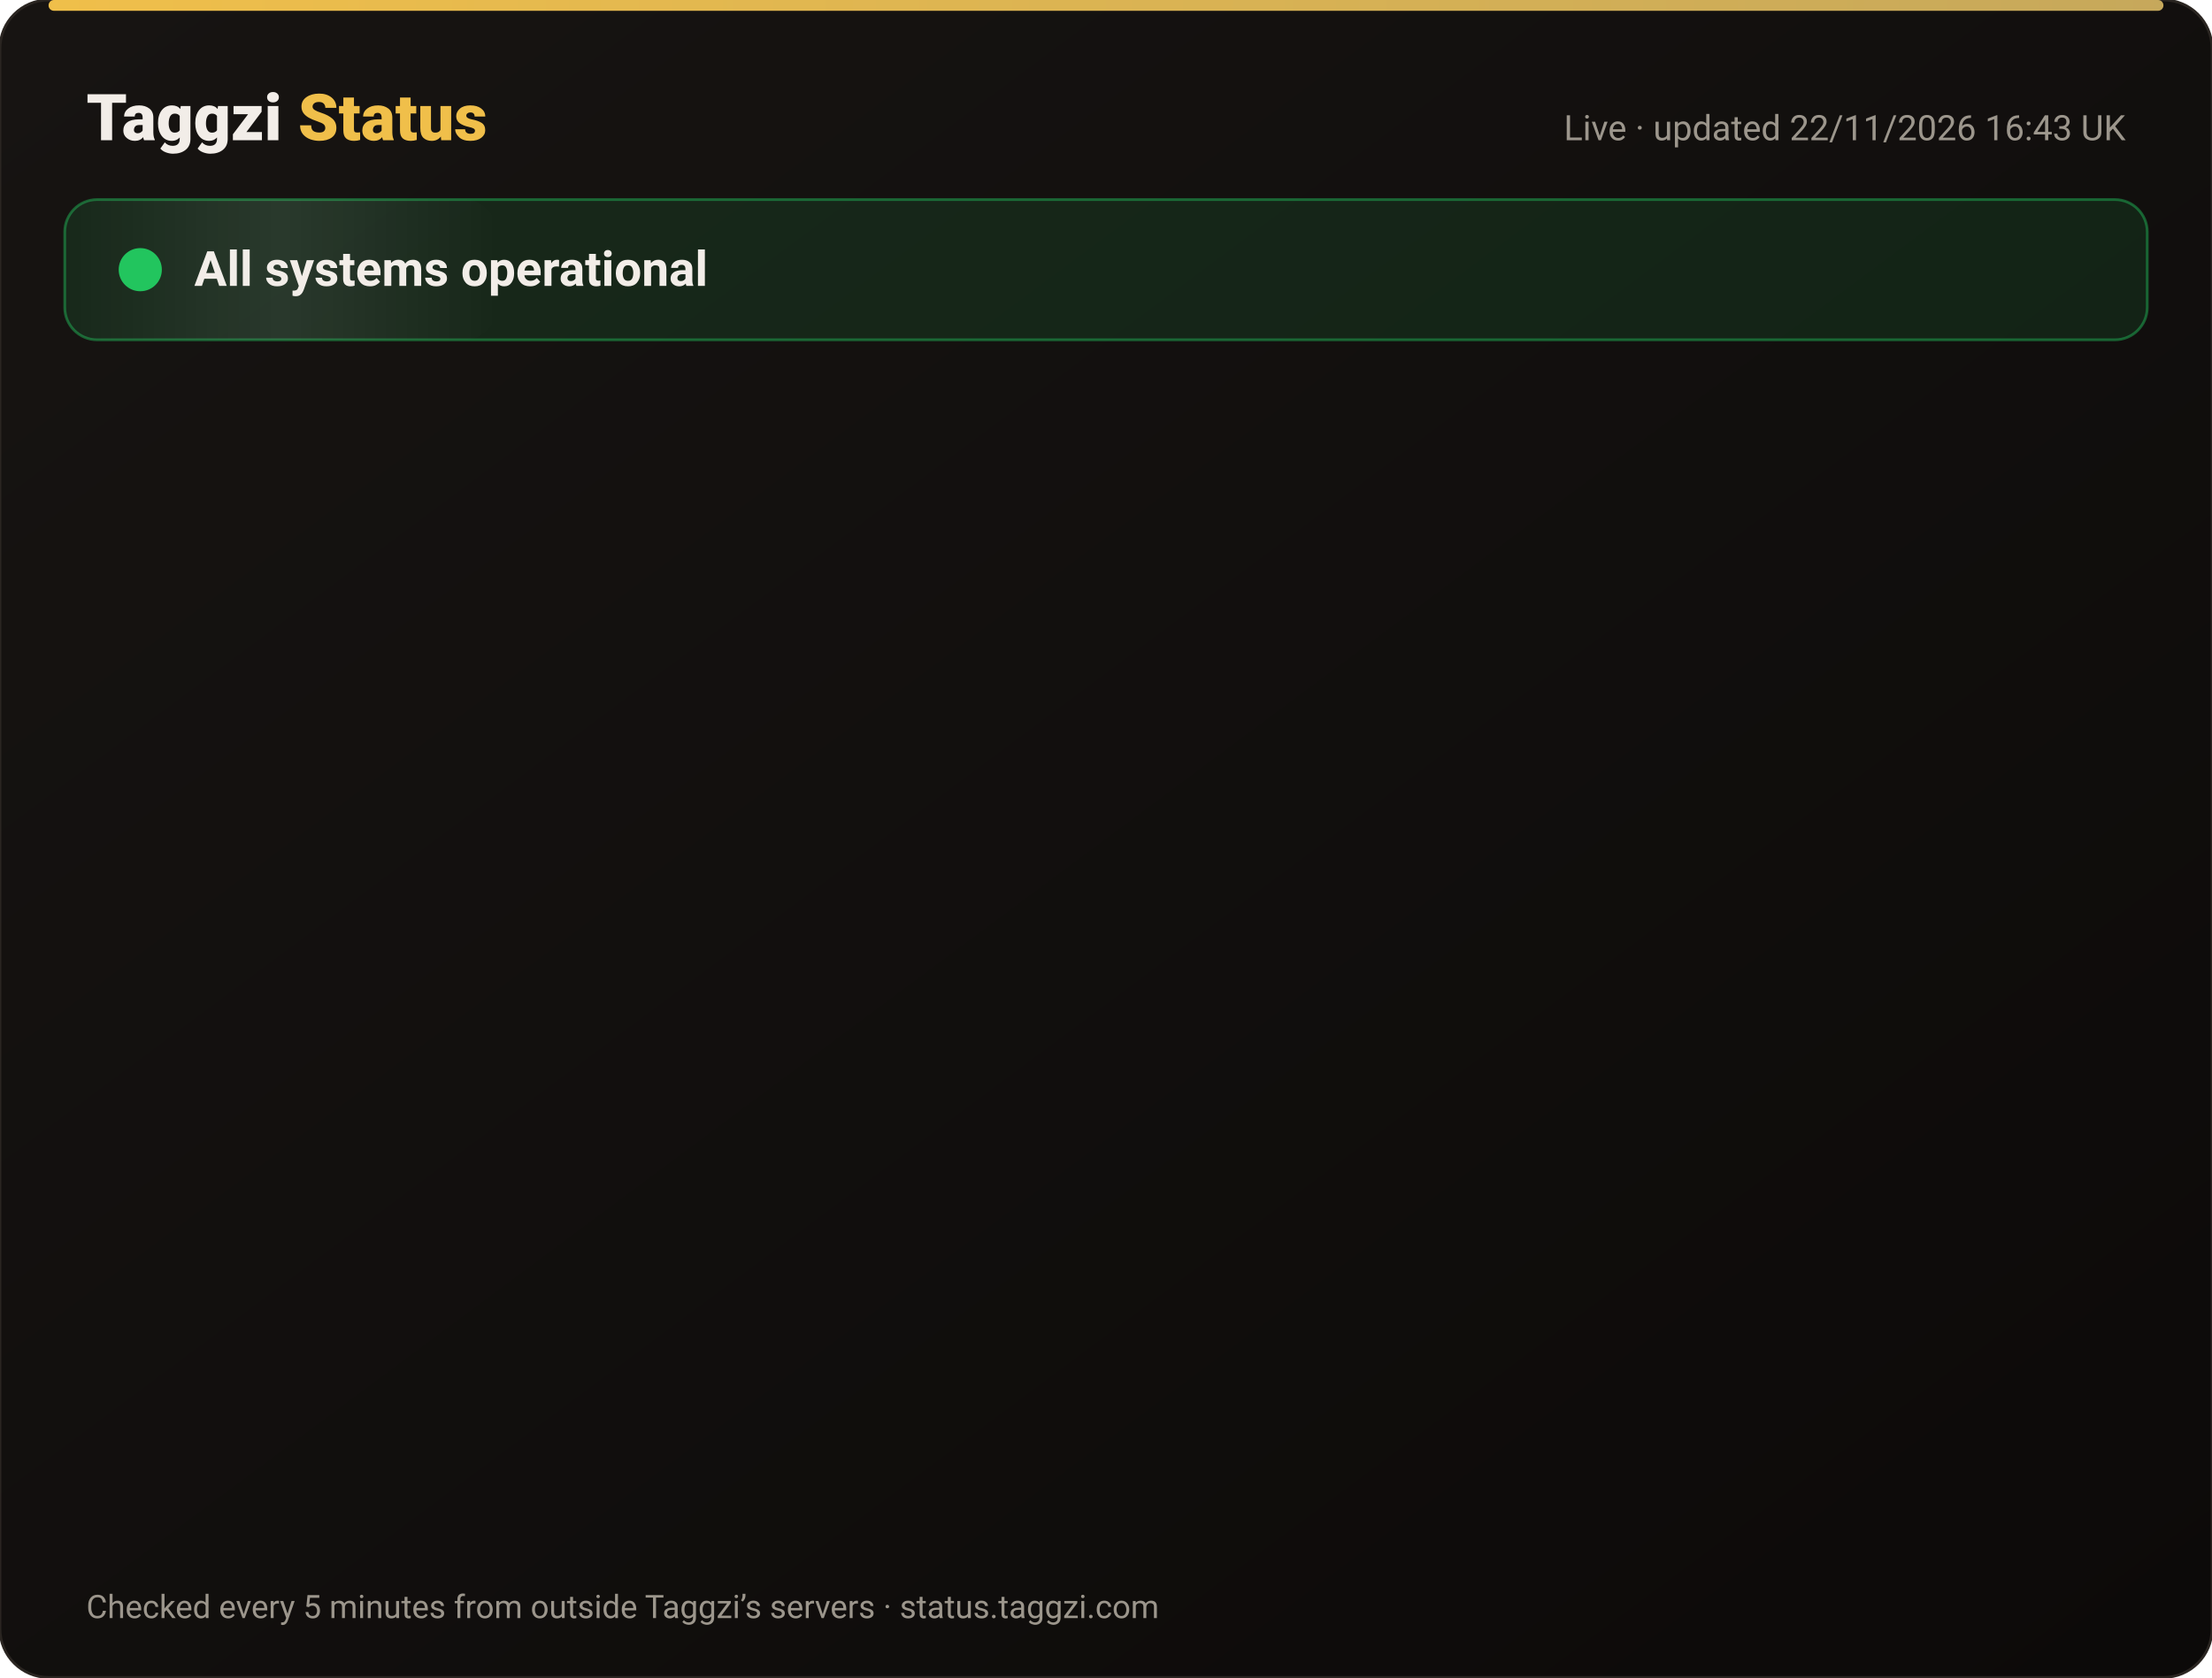
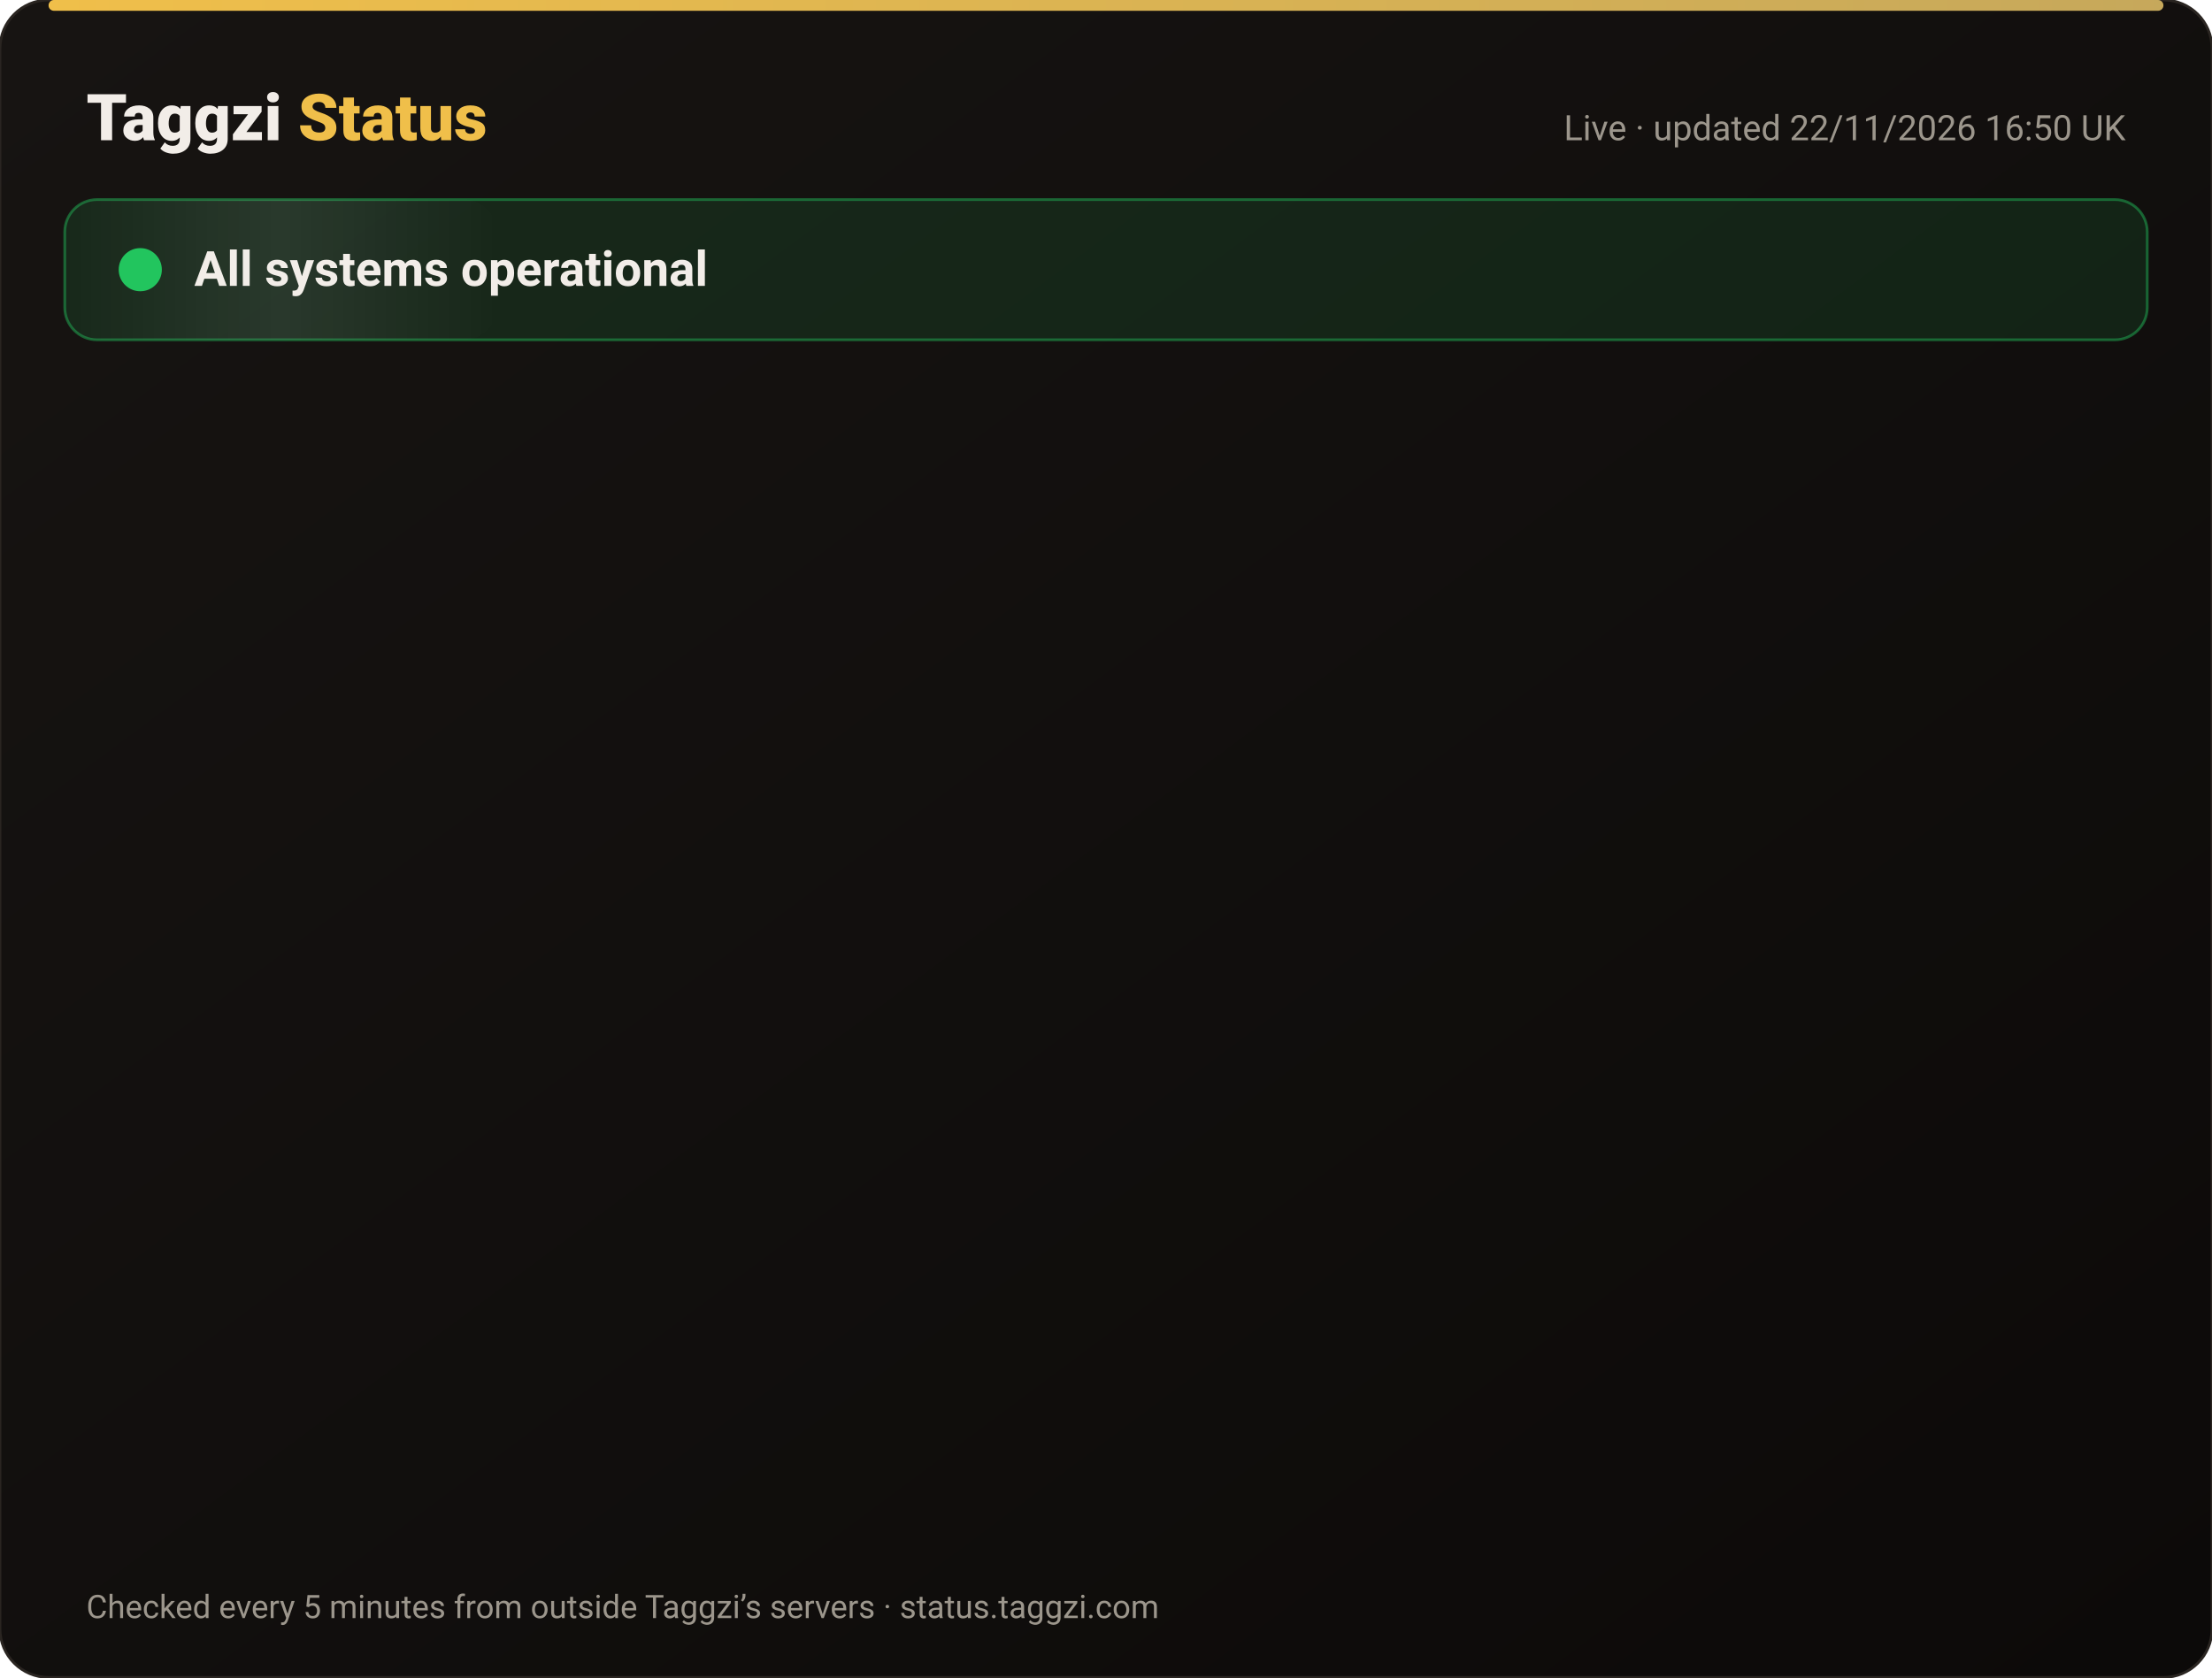
<svg xmlns="http://www.w3.org/2000/svg" width="820" height="622" viewBox="0 0 820 622" font-family="-apple-system,Segoe UI,Roboto,Helvetica,Arial,sans-serif">
  <defs>
    <linearGradient id="bg" x1="0" y1="0" x2="1" y2="1">
      <stop offset="0" stop-color="#171412" />
      <stop offset="1" stop-color="#0C0A09" />
    </linearGradient>
    <linearGradient id="gold" x1="0" x2="1">
      <stop offset="0" stop-color="#F0BF4A" />
      <stop offset="1" stop-color="#c6a85b" />
    </linearGradient>
    <linearGradient id="shine" x1="0" x2="1">
      <stop offset="0" stop-color="#fff" stop-opacity="0" />
      <stop offset=".5" stop-color="#fff" stop-opacity=".08" />
      <stop offset="1" stop-color="#fff" stop-opacity="0" />
    </linearGradient>
  </defs>
  <rect width="820" height="622" rx="18" fill="url(#bg)" stroke="#2a2521" />
  <rect x="18" y="0" width="784" height="4" rx="2" fill="url(#gold)" />
  <text x="32" y="52" font-size="24" font-weight="800" fill="#F2EDE8">Taggzi <tspan fill="#F0BF4A">Status</tspan>
  </text>
-   <text x="788" y="52" font-size="13" fill="#9C968C" text-anchor="end">Live · updated 22/11/2026 16:43 UK</text>
+   <text x="788" y="52" font-size="13" fill="#9C968C" text-anchor="end">Live · updated 22/11/2026 16:50 UK</text>
  <rect x="24" y="74" width="772" height="52" rx="12" fill="#22c55e" fill-opacity=".12" stroke="#22c55e" stroke-opacity=".45" />
  <rect x="24" y="74" width="160" height="52" rx="12" fill="url(#shine)">
    <animate attributeName="x" from="-160" to="820" dur="4s" repeatCount="indefinite" />
  </rect>
  <circle cx="52" cy="100" r="7" fill="#22c55e" />
  <circle cx="52" cy="100" r="7" fill="none" stroke="#22c55e" stroke-width="2">
    <animate attributeName="r" values="7;15;7" dur="2s" repeatCount="indefinite" />
    <animate attributeName="opacity" values=".9;0;.9" dur="2s" repeatCount="indefinite" />
  </circle>
  <text x="72" y="106" font-size="18" font-weight="700" fill="#F2EDE8">All systems operational</text>
  <g opacity="0">
    <animate attributeName="opacity" from="0" to="1" begin="0.00s" dur=".6s" fill="freeze" />
    <line x1="32" y1="188" x2="788" y2="188" stroke="#2a2521" />
    <circle cx="44" cy="166" r="6" fill="#22c55e">
      <animate attributeName="opacity" values="1;.45;1" dur="2.4s" begin="0.00s" repeatCount="indefinite" />
    </circle>
    <text x="62" y="171" font-size="15" font-weight="650" fill="#F2EDE8">Website</text>
    <text x="630" y="171" font-size="13" fill="#9C968C" text-anchor="end">99.98% uptime</text>
    <rect x="648" y="154" width="140" height="24" rx="12" fill="#22c55e" fill-opacity=".14" stroke="#22c55e" stroke-opacity=".5" />
    <text x="718" y="171" font-size="12" font-weight="700" fill="#22c55e" text-anchor="middle">Operational</text>
  </g>
  <g opacity="0">
    <animate attributeName="opacity" from="0" to="1" begin="0.15s" dur=".6s" fill="freeze" />
    <line x1="32" y1="234" x2="788" y2="234" stroke="#2a2521" />
    <circle cx="44" cy="212" r="6" fill="#22c55e">
      <animate attributeName="opacity" values="1;.45;1" dur="2.4s" begin="0.15s" repeatCount="indefinite" />
    </circle>
    <text x="62" y="217" font-size="15" font-weight="650" fill="#F2EDE8">Tag scans</text>
    <text x="630" y="217" font-size="13" fill="#9C968C" text-anchor="end">99.98% uptime</text>
    <rect x="648" y="200" width="140" height="24" rx="12" fill="#22c55e" fill-opacity=".14" stroke="#22c55e" stroke-opacity=".5" />
    <text x="718" y="217" font-size="12" font-weight="700" fill="#22c55e" text-anchor="middle">Operational</text>
  </g>
  <g opacity="0">
    <animate attributeName="opacity" from="0" to="1" begin="0.30s" dur=".6s" fill="freeze" />
    <line x1="32" y1="280" x2="788" y2="280" stroke="#2a2521" />
    <circle cx="44" cy="258" r="6" fill="#22c55e">
      <animate attributeName="opacity" values="1;.45;1" dur="2.4s" begin="0.30s" repeatCount="indefinite" />
    </circle>
    <text x="62" y="263" font-size="15" font-weight="650" fill="#F2EDE8">Manual tag lookup</text>
    <text x="630" y="263" font-size="13" fill="#9C968C" text-anchor="end">99.98% uptime</text>
    <rect x="648" y="246" width="140" height="24" rx="12" fill="#22c55e" fill-opacity=".14" stroke="#22c55e" stroke-opacity=".5" />
    <text x="718" y="263" font-size="12" font-weight="700" fill="#22c55e" text-anchor="middle">Operational</text>
  </g>
  <g opacity="0">
    <animate attributeName="opacity" from="0" to="1" begin="0.45s" dur=".6s" fill="freeze" />
    <line x1="32" y1="326" x2="788" y2="326" stroke="#2a2521" />
    <circle cx="44" cy="304" r="6" fill="#22c55e">
      <animate attributeName="opacity" values="1;.45;1" dur="2.4s" begin="0.45s" repeatCount="indefinite" />
    </circle>
    <text x="62" y="309" font-size="15" font-weight="650" fill="#F2EDE8">App &amp; login</text>
    <text x="630" y="309" font-size="13" fill="#9C968C" text-anchor="end">99.98% uptime</text>
    <rect x="648" y="292" width="140" height="24" rx="12" fill="#22c55e" fill-opacity=".14" stroke="#22c55e" stroke-opacity=".5" />
    <text x="718" y="309" font-size="12" font-weight="700" fill="#22c55e" text-anchor="middle">Operational</text>
  </g>
  <g opacity="0">
    <animate attributeName="opacity" from="0" to="1" begin="0.60s" dur=".6s" fill="freeze" />
    <line x1="32" y1="372" x2="788" y2="372" stroke="#2a2521" />
    <circle cx="44" cy="350" r="6" fill="#22c55e">
      <animate attributeName="opacity" values="1;.45;1" dur="2.4s" begin="0.60s" repeatCount="indefinite" />
    </circle>
    <text x="62" y="355" font-size="15" font-weight="650" fill="#F2EDE8">Community alerts</text>
    <text x="630" y="355" font-size="13" fill="#9C968C" text-anchor="end">99.98% uptime</text>
    <rect x="648" y="338" width="140" height="24" rx="12" fill="#22c55e" fill-opacity=".14" stroke="#22c55e" stroke-opacity=".5" />
    <text x="718" y="355" font-size="12" font-weight="700" fill="#22c55e" text-anchor="middle">Operational</text>
  </g>
  <g opacity="0">
    <animate attributeName="opacity" from="0" to="1" begin="0.75s" dur=".6s" fill="freeze" />
    <line x1="32" y1="418" x2="788" y2="418" stroke="#2a2521" />
    <circle cx="44" cy="396" r="6" fill="#22c55e">
      <animate attributeName="opacity" values="1;.45;1" dur="2.4s" begin="0.75s" repeatCount="indefinite" />
    </circle>
    <text x="62" y="401" font-size="15" font-weight="650" fill="#F2EDE8">Private calling</text>
    <text x="630" y="401" font-size="13" fill="#9C968C" text-anchor="end">99.98% uptime</text>
    <rect x="648" y="384" width="140" height="24" rx="12" fill="#22c55e" fill-opacity=".14" stroke="#22c55e" stroke-opacity=".5" />
    <text x="718" y="401" font-size="12" font-weight="700" fill="#22c55e" text-anchor="middle">Operational</text>
  </g>
  <g opacity="0">
    <animate attributeName="opacity" from="0" to="1" begin="0.90s" dur=".6s" fill="freeze" />
    <line x1="32" y1="464" x2="788" y2="464" stroke="#2a2521" />
    <circle cx="44" cy="442" r="6" fill="#22c55e">
      <animate attributeName="opacity" values="1;.45;1" dur="2.4s" begin="0.90s" repeatCount="indefinite" />
    </circle>
    <text x="62" y="447" font-size="15" font-weight="650" fill="#F2EDE8">Payments</text>
    <text x="630" y="447" font-size="13" fill="#9C968C" text-anchor="end">99.97% uptime</text>
    <rect x="648" y="430" width="140" height="24" rx="12" fill="#22c55e" fill-opacity=".14" stroke="#22c55e" stroke-opacity=".5" />
    <text x="718" y="447" font-size="12" font-weight="700" fill="#22c55e" text-anchor="middle">Operational</text>
  </g>
  <g opacity="0">
    <animate attributeName="opacity" from="0" to="1" begin="1.05s" dur=".6s" fill="freeze" />
    <line x1="32" y1="510" x2="788" y2="510" stroke="#2a2521" />
    <circle cx="44" cy="488" r="6" fill="#22c55e">
      <animate attributeName="opacity" values="1;.45;1" dur="2.4s" begin="1.05s" repeatCount="indefinite" />
    </circle>
    <text x="62" y="493" font-size="15" font-weight="650" fill="#F2EDE8">Email &amp; support</text>
    <text x="630" y="493" font-size="13" fill="#9C968C" text-anchor="end">99.98% uptime</text>
    <rect x="648" y="476" width="140" height="24" rx="12" fill="#22c55e" fill-opacity=".14" stroke="#22c55e" stroke-opacity=".5" />
    <text x="718" y="493" font-size="12" font-weight="700" fill="#22c55e" text-anchor="middle">Operational</text>
  </g>
  <g opacity="0">
    <animate attributeName="opacity" from="0" to="1" begin="1.20s" dur=".6s" fill="freeze" />
    <line x1="32" y1="556" x2="788" y2="556" stroke="#2a2521" />
    <circle cx="44" cy="534" r="6" fill="#22c55e">
      <animate attributeName="opacity" values="1;.45;1" dur="2.4s" begin="1.20s" repeatCount="indefinite" />
    </circle>
    <text x="62" y="539" font-size="15" font-weight="650" fill="#F2EDE8">Secure connection (SSL)</text>
    <text x="630" y="539" font-size="13" fill="#9C968C" text-anchor="end">100.00% uptime</text>
    <rect x="648" y="522" width="140" height="24" rx="12" fill="#22c55e" fill-opacity=".14" stroke="#22c55e" stroke-opacity=".5" />
    <text x="718" y="539" font-size="12" font-weight="700" fill="#22c55e" text-anchor="middle">Operational</text>
  </g>
  <text x="32" y="600" font-size="12" fill="#9C968C">Checked every 5 minutes from outside Taggzi’s servers · status.taggzi.com</text>
</svg>
